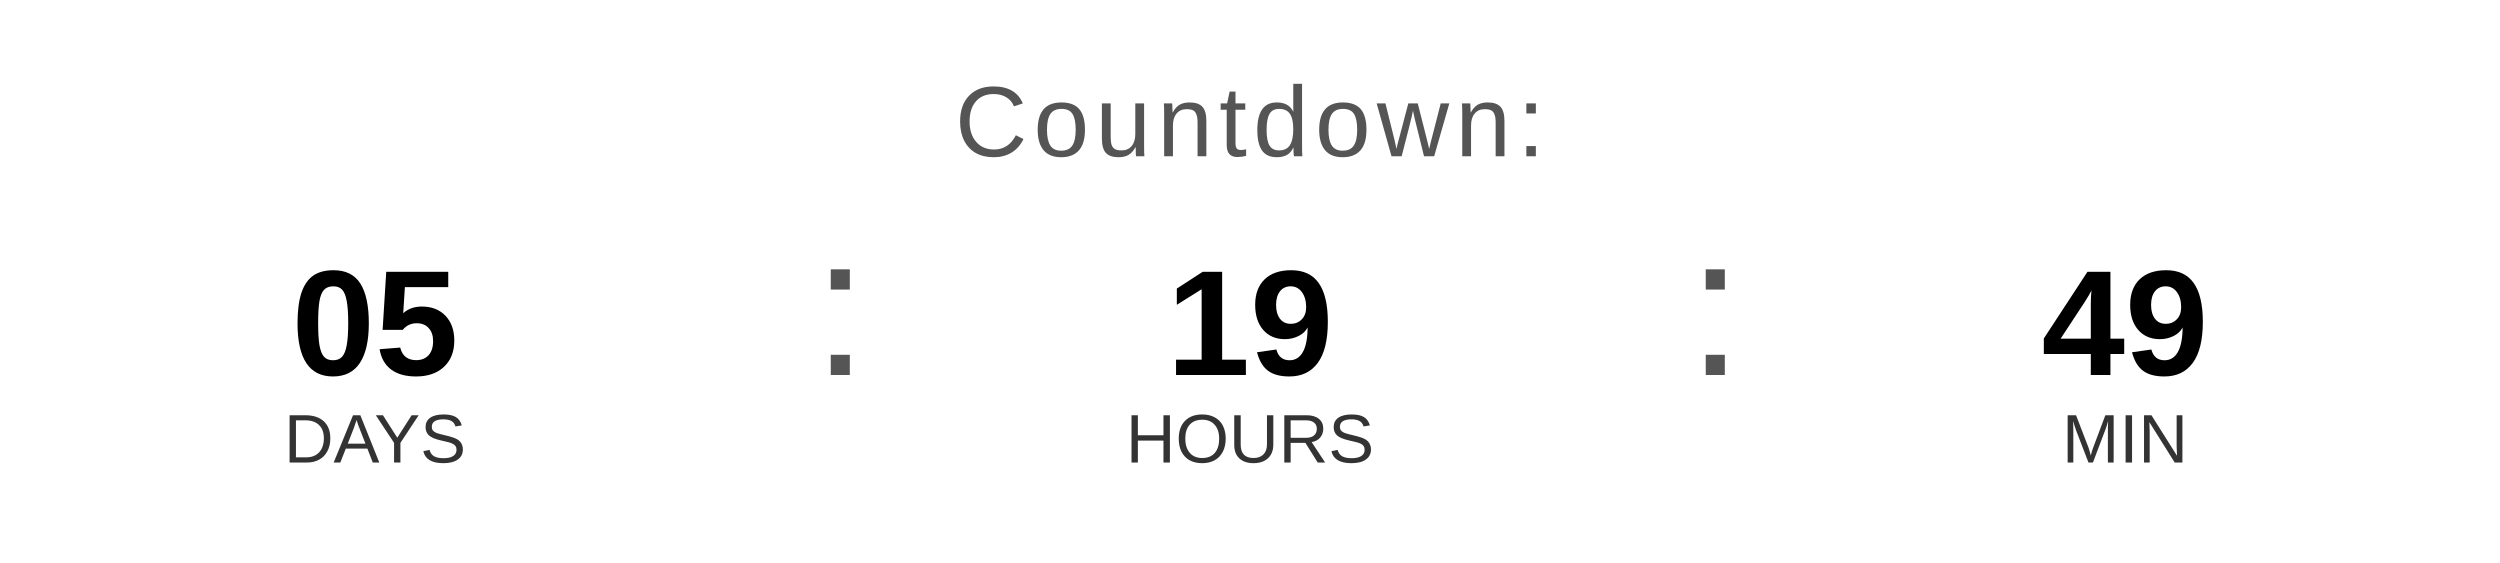
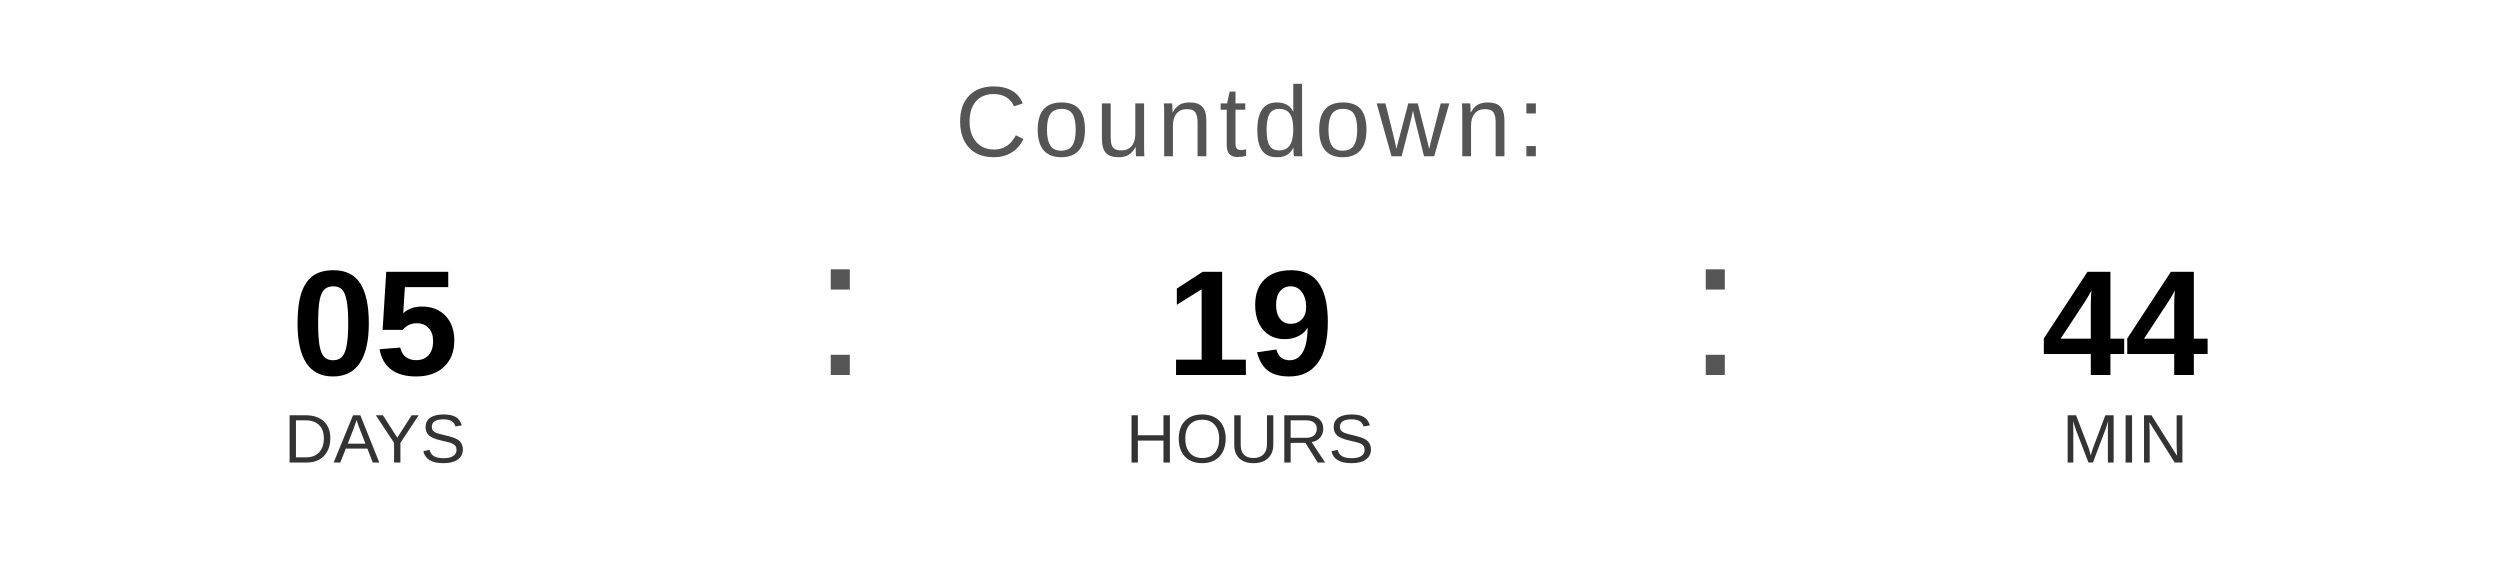
<svg xmlns="http://www.w3.org/2000/svg" width="400" height="90" viewBox="0 0 400 90">
  <text x="200" y="25" font-family="Arial, Helvetica, sans-serif" font-size="16" fill="#555555" text-anchor="middle" letter-spacing="1">
    Countdown:
  </text>
  <text x="60" y="60" font-family="Arial, Helvetica, sans-serif" font-size="24" font-weight="bold" fill="#000000" text-anchor="middle">05</text>
  <text x="60" y="74" font-family="Arial, Helvetica, sans-serif" font-size="11" fill="#333333" text-anchor="middle">DAYS</text>
  <text x="130" y="60" font-family="Arial, sans-serif" font-size="32" fill="#555555">:</text>
  <text x="200" y="60" font-family="Arial, Helvetica, sans-serif" font-size="24" font-weight="bold" fill="#000000" text-anchor="middle">19</text>
  <text x="200" y="74" font-family="Arial, Helvetica, sans-serif" font-size="11" fill="#333333" text-anchor="middle">HOURS</text>
  <text x="270" y="60" font-family="Arial, sans-serif" font-size="32" fill="#555555">:</text>
-   <text x="340" y="60" font-family="Arial, Helvetica, sans-serif" font-size="24" font-weight="bold" fill="#000000" text-anchor="middle">49</text>
+   <text x="340" y="60" font-family="Arial, Helvetica, sans-serif" font-size="24" font-weight="bold" fill="#000000" text-anchor="middle">44</text>
  <text x="340" y="74" font-family="Arial, Helvetica, sans-serif" font-size="11" fill="#333333" text-anchor="middle">MIN</text>
</svg>
